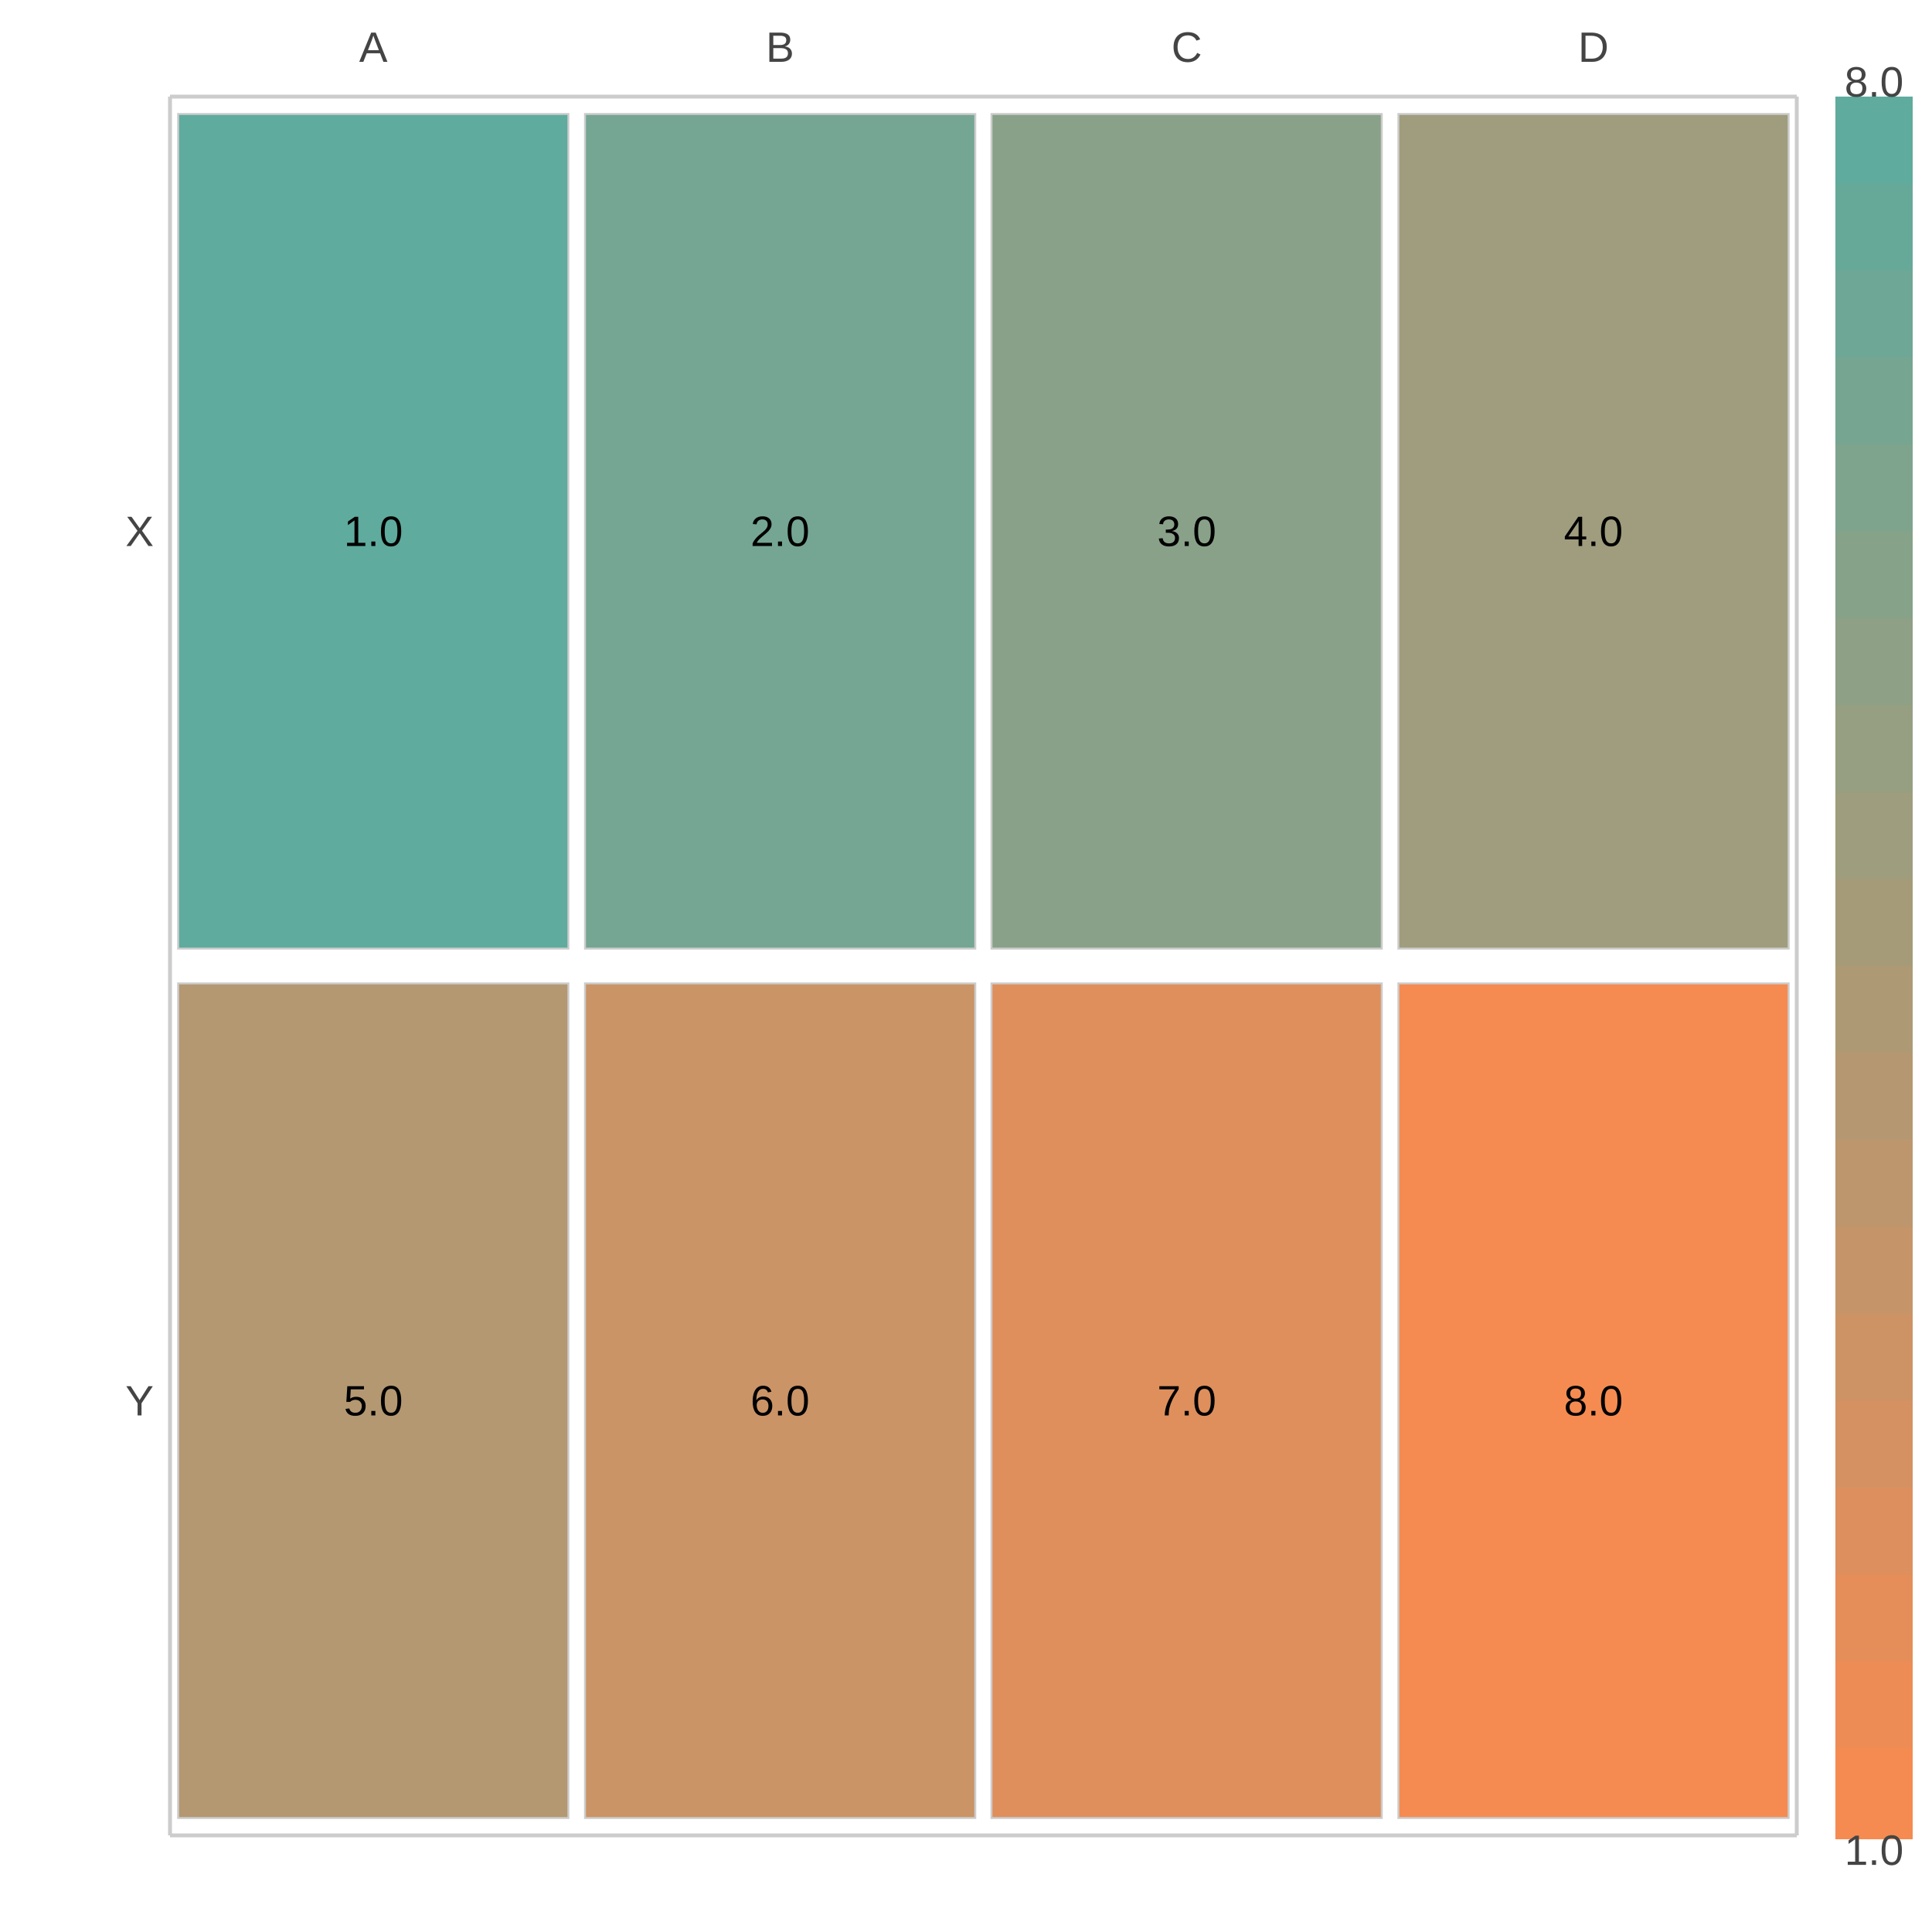
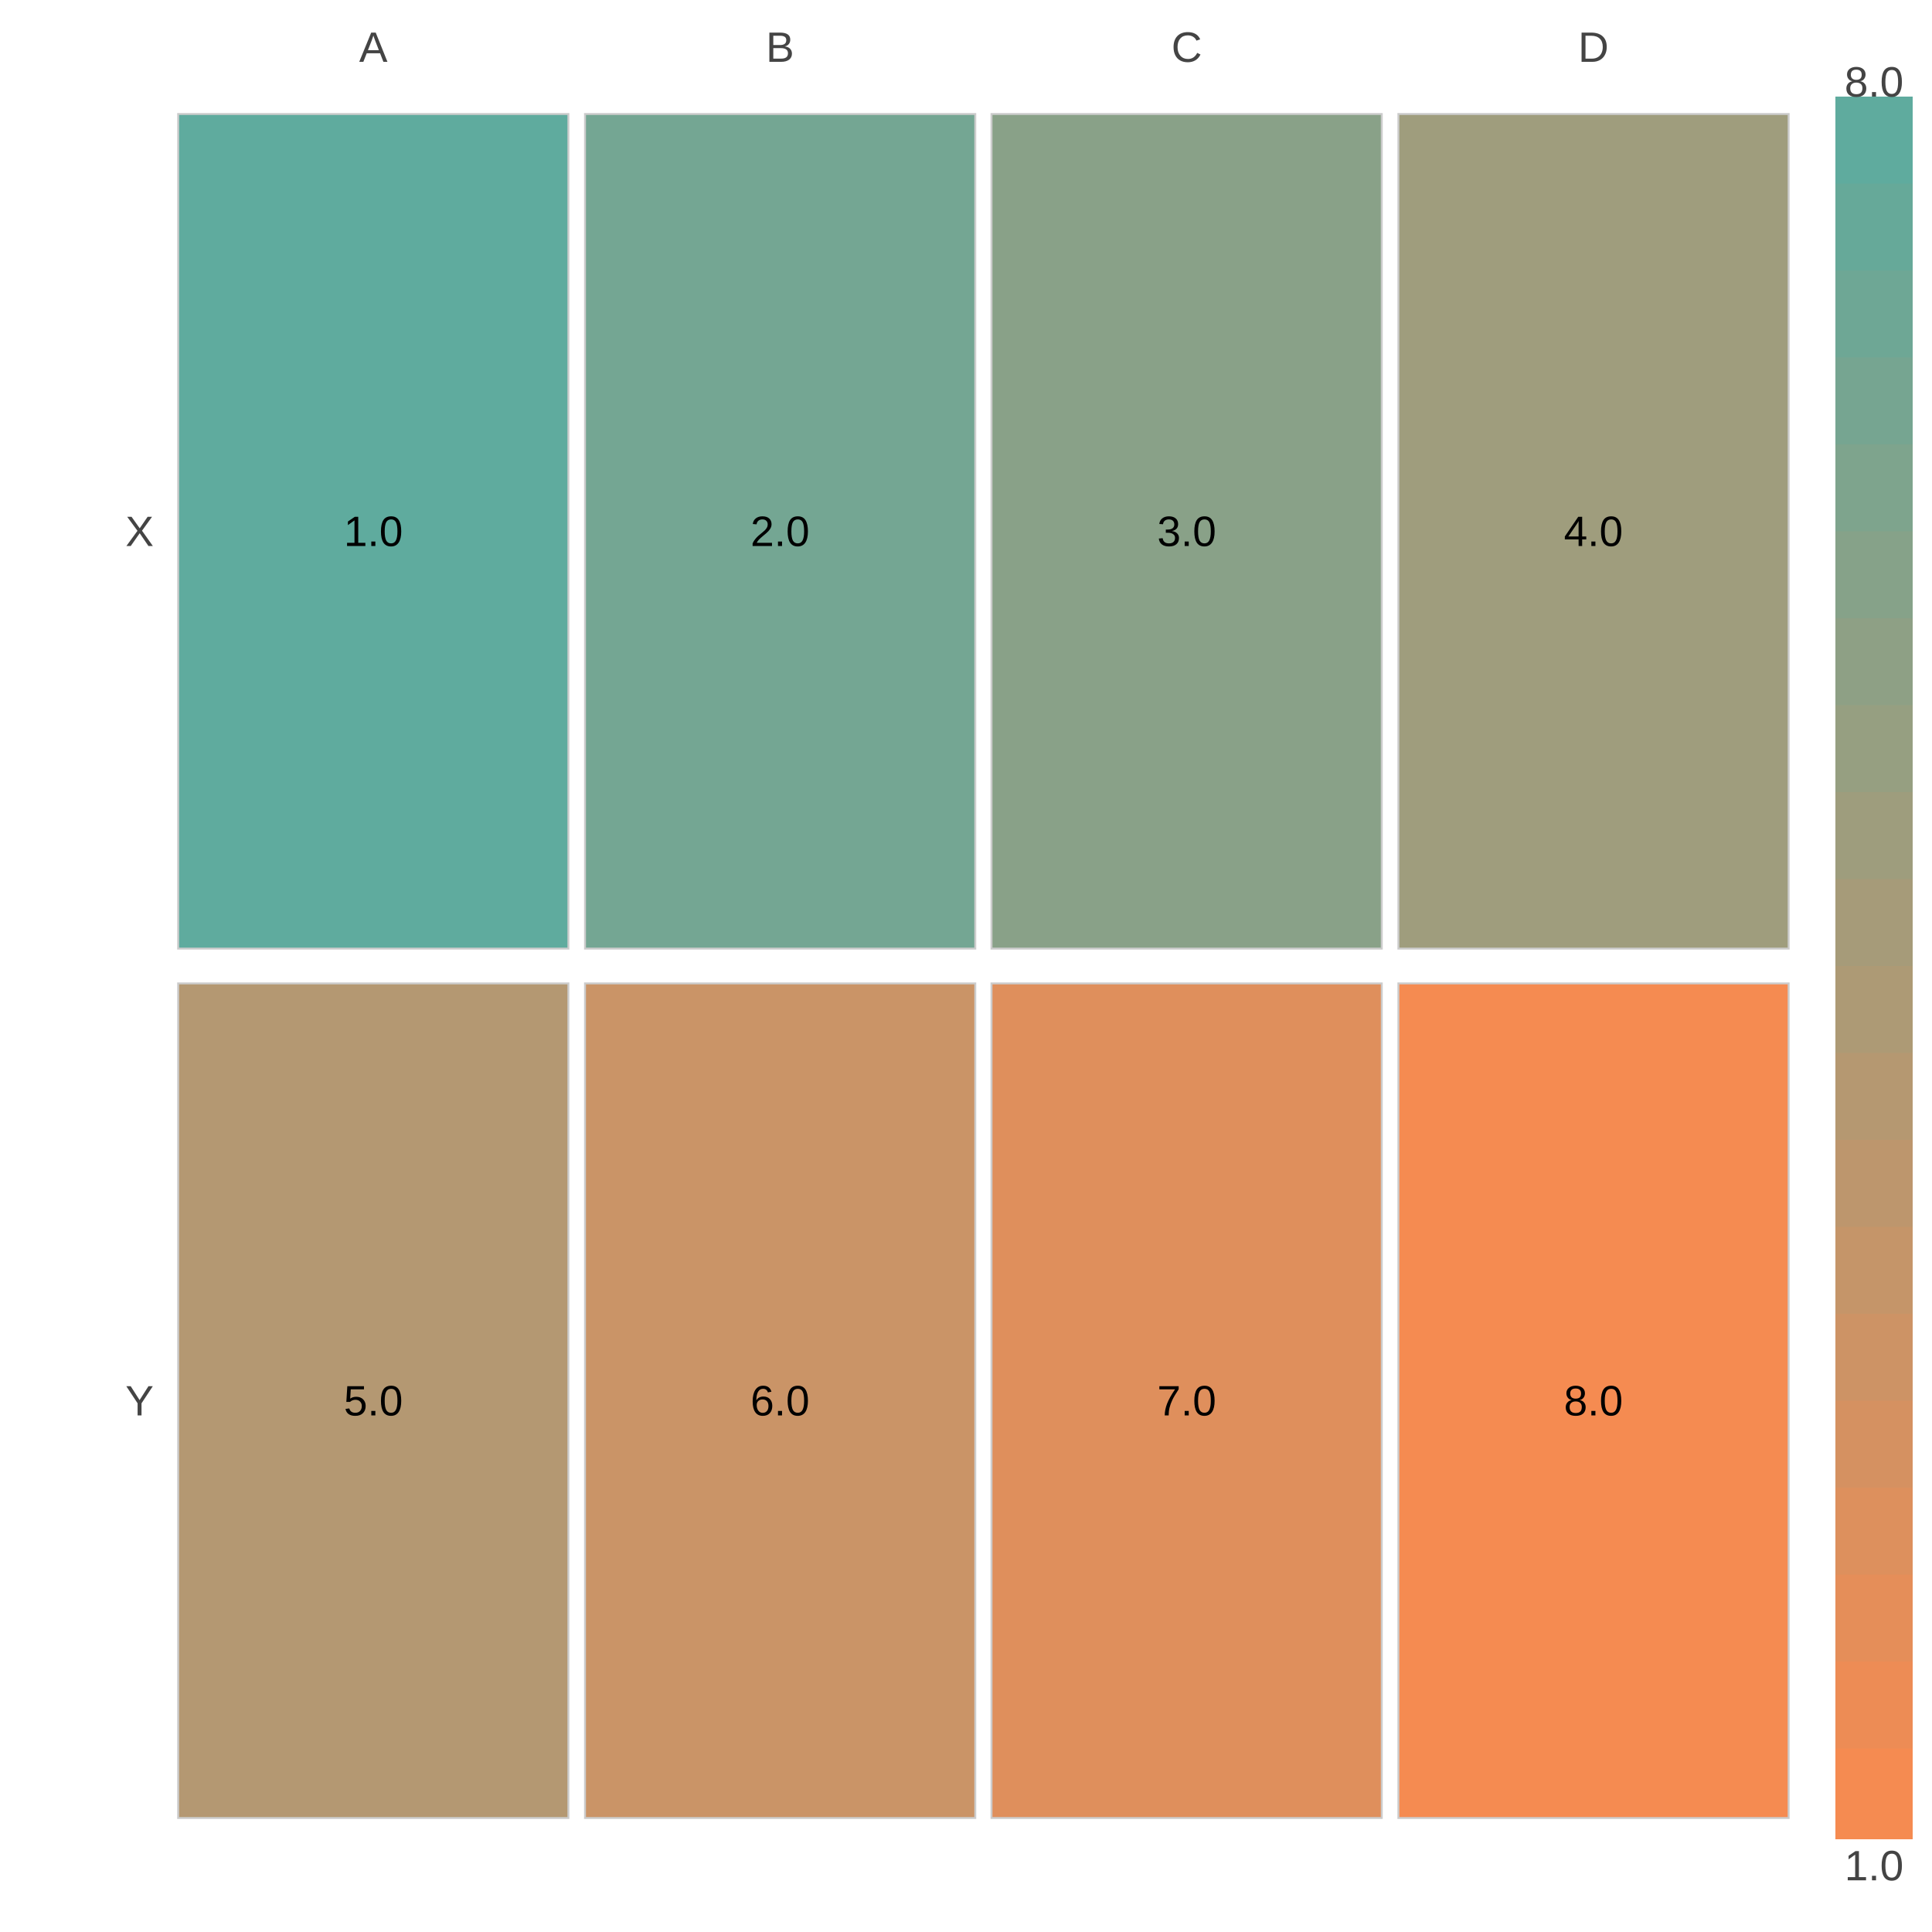
<svg xmlns="http://www.w3.org/2000/svg" width="500" height="500" viewBox="0 0 500 500">
  <path fill="#FFFFFF" d="M0 0 h500 v500 h-500 v-500Z" />
  <g transform="translate(44.0, 25.0)">
    <path fill="#5fab9e" stroke="#CCCCCC" stroke-width="0.5" d="M2.1 4.5 h101.0 v216.0 h-101.0 v-216.0Z" />
    <text x="52.625" y="112.5" fill="#000000" font-family="Arial" font-size="11" text-anchor="middle" dominant-baseline="central">1.0</text>
    <path fill="#74a693" stroke="#CCCCCC" stroke-width="0.5" d="M107.4 4.5 h101.0 v216.0 h-101.0 v-216.0Z" />
    <text x="157.875" y="112.5" fill="#000000" font-family="Arial" font-size="11" text-anchor="middle" dominant-baseline="central">2.0</text>
    <path fill="#89a188" stroke="#CCCCCC" stroke-width="0.5" d="M212.6 4.5 h101.0 v216.0 h-101.0 v-216.0Z" />
    <text x="263.125" y="112.5" fill="#000000" font-family="Arial" font-size="11" text-anchor="middle" dominant-baseline="central">3.0</text>
    <path fill="#9f9d7d" stroke="#CCCCCC" stroke-width="0.5" d="M317.9 4.5 h101.0 v216.0 h-101.0 v-216.0Z" />
    <text x="368.375" y="112.5" fill="#000000" font-family="Arial" font-size="11" text-anchor="middle" dominant-baseline="central">4.0</text>
    <path fill="#b49872" stroke="#CCCCCC" stroke-width="0.5" d="M2.1 229.5 h101.0 v216.0 h-101.0 v-216.0Z" />
    <text x="52.625" y="337.5" fill="#000000" font-family="Arial" font-size="11" text-anchor="middle" dominant-baseline="central">5.0</text>
    <path fill="#ca9467" stroke="#CCCCCC" stroke-width="0.5" d="M107.4 229.5 h101.0 v216.0 h-101.0 v-216.0Z" />
    <text x="157.875" y="337.5" fill="#000000" font-family="Arial" font-size="11" text-anchor="middle" dominant-baseline="central">6.0</text>
    <path fill="#df8f5c" stroke="#CCCCCC" stroke-width="0.5" d="M212.6 229.5 h101.0 v216.0 h-101.0 v-216.0Z" />
    <text x="263.125" y="337.5" fill="#000000" font-family="Arial" font-size="11" text-anchor="middle" dominant-baseline="central">7.0</text>
    <path fill="#f58b51" stroke="#CCCCCC" stroke-width="0.5" d="M317.9 229.5 h101.0 v216.0 h-101.0 v-216.0Z" />
    <text x="368.375" y="337.5" fill="#000000" font-family="Arial" font-size="11" text-anchor="middle" dominant-baseline="central">8.0</text>
    <text x="52.625" y="-9.0" fill="#444444" font-family="Arial" font-size="11" text-anchor="middle" dominant-baseline="bottom">A</text>
    <text x="157.875" y="-9.0" fill="#444444" font-family="Arial" font-size="11" text-anchor="middle" dominant-baseline="bottom">B</text>
    <text x="263.125" y="-9.0" fill="#444444" font-family="Arial" font-size="11" text-anchor="middle" dominant-baseline="bottom">C</text>
    <text x="368.375" y="-9.0" fill="#444444" font-family="Arial" font-size="11" text-anchor="middle" dominant-baseline="bottom">D</text>
    <text x="-4.21" y="112.5" fill="#444444" font-family="Arial" font-size="11" text-anchor="end" dominant-baseline="central">X</text>
    <text x="-4.21" y="337.5" fill="#444444" font-family="Arial" font-size="11" text-anchor="end" dominant-baseline="central">Y</text>
    <path fill="#5fab9e" d="M431.0 0.0 h20 v23.5 h-20 v-23.5Z" />
    <path fill="#66a999" d="M431.0 22.5 h20 v23.5 h-20 v-23.5Z" />
    <path fill="#6ea795" d="M431.0 45.0 h20 v23.5 h-20 v-23.5Z" />
    <path fill="#76a591" d="M431.0 67.5 h20 v23.5 h-20 v-23.5Z" />
    <path fill="#7ea48d" d="M431.0 90.0 h20 v23.5 h-20 v-23.5Z" />
    <path fill="#86a289" d="M431.0 112.5 h20 v23.5 h-20 v-23.5Z" />
    <path fill="#8ea085" d="M431.0 135.0 h20 v23.5 h-20 v-23.5Z" />
    <path fill="#969f81" d="M431.0 157.5 h20 v23.5 h-20 v-23.5Z" />
    <path fill="#9e9d7d" d="M431.0 180.0 h20 v23.5 h-20 v-23.5Z" />
    <path fill="#a69b79" d="M431.0 202.5 h20 v23.5 h-20 v-23.5Z" />
    <path fill="#ad9a75" d="M431.0 225.0 h20 v23.5 h-20 v-23.5Z" />
    <path fill="#b59871" d="M431.0 247.5 h20 v23.5 h-20 v-23.5Z" />
    <path fill="#bd966d" d="M431.0 270.0 h20 v23.5 h-20 v-23.5Z" />
    <path fill="#c59569" d="M431.0 292.5 h20 v23.5 h-20 v-23.5Z" />
    <path fill="#cd9365" d="M431.0 315.0 h20 v23.5 h-20 v-23.5Z" />
    <path fill="#d59161" d="M431.0 337.5 h20 v23.5 h-20 v-23.5Z" />
    <path fill="#dd905d" d="M431.0 360.0 h20 v23.5 h-20 v-23.5Z" />
    <path fill="#e58e59" d="M431.0 382.5 h20 v23.5 h-20 v-23.5Z" />
    <path fill="#ed8c55" d="M431.0 405.0 h20 v23.5 h-20 v-23.5Z" />
    <path fill="#f58b51" d="M431.0 427.5 h20 v23.5 h-20 v-23.5Z" />
-     <text x="441.0" y="450.0" fill="#444444" font-family="Arial" font-size="11" text-anchor="middle" dominant-baseline="hanging">1.0</text>
+     <text x="441.0" y="454.0" fill="#444444" font-family="Arial" font-size="11" text-anchor="middle" dominant-baseline="hanging">1.0</text>
    <text x="441.0" y="0" fill="#444444" font-family="Arial" font-size="11" text-anchor="middle" dominant-baseline="bottom">8.0</text>
-     <path stroke="#CCCCCC" stroke-dasharray="None" d="M0 450.0 h421.0" />
-     <path stroke="#CCCCCC" stroke-dasharray="None" d="M0 0 h421.0" />
-     <path stroke="#CCCCCC" stroke-dasharray="None" d="M0 0 v450.0" />
-     <path stroke="#CCCCCC" stroke-dasharray="None" d="M421.0 0 v450.0" />
  </g>
</svg>
